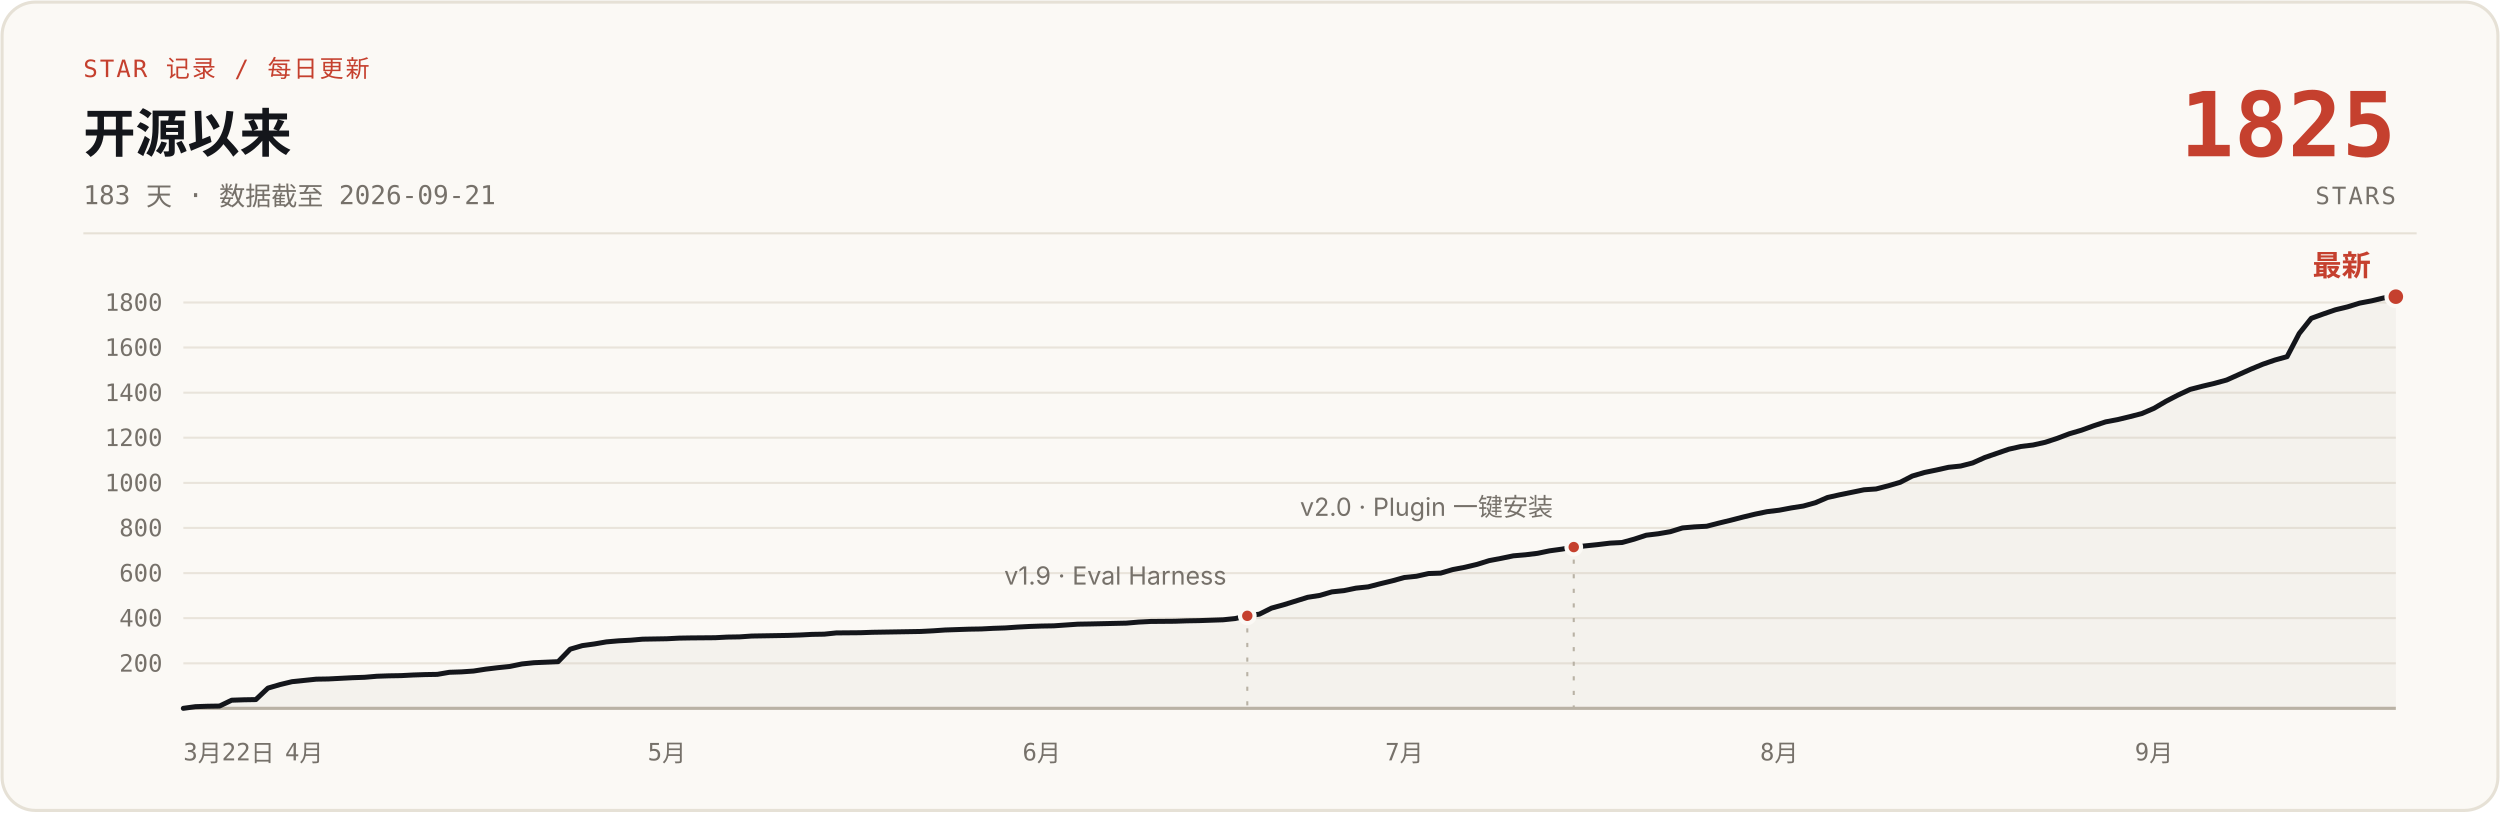
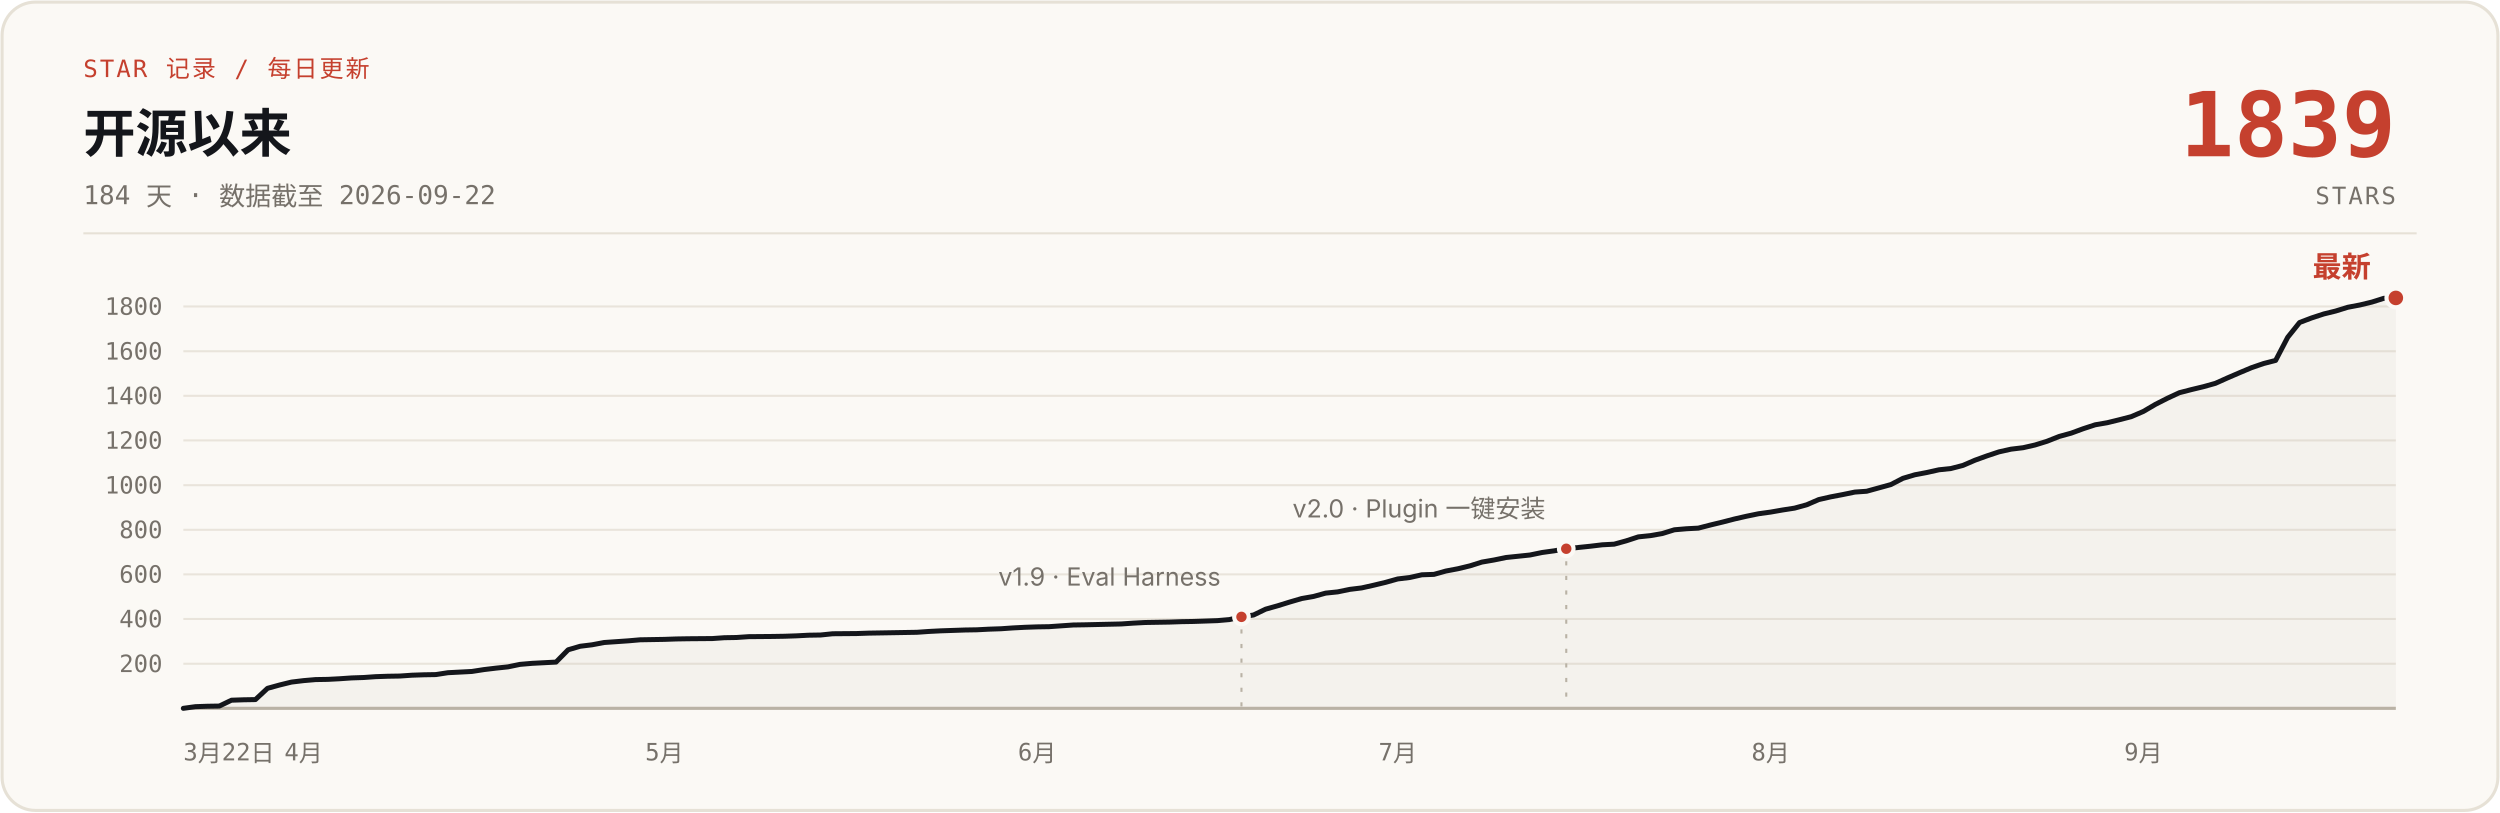
- <svg xmlns="http://www.w3.org/2000/svg" width="1200" height="390" viewBox="0 0 1200 390" role="img" aria-label="说人话 star 增长曲线：开源 183 天，0 到 1825 stars，数据截至 2026-09-21">
+ <svg xmlns="http://www.w3.org/2000/svg" width="1200" height="390" viewBox="0 0 1200 390" role="img" aria-label="说人话 star 增长曲线：开源 184 天，0 到 1839 stars，数据截至 2026-09-22">
  <rect x="1" y="1" width="1198" height="388" rx="16" fill="#FBF9F5" stroke="#E6E1D6" stroke-width="1.5" />
  <text x="40" y="37" font-family="ui-monospace, 'SF Mono', 'JetBrains Mono', monospace" font-size="11.5" letter-spacing="1" fill="#C5402E">STAR 记录 / 每日更新</text>
  <text x="40" y="73" font-family="-apple-system, 'SF Pro Text', 'PingFang SC', 'Segoe UI', 'Microsoft YaHei', sans-serif" font-size="25" font-weight="700" fill="#14161B">开源以来</text>
-   <text x="40" y="98" font-family="ui-monospace, 'SF Mono', 'JetBrains Mono', monospace" font-size="12.5" fill="#76716A">183 天 · 数据截至 2026-09-21</text>
-   <text x="1150" y="75" font-family="ui-monospace, 'SF Mono', 'JetBrains Mono', monospace" font-size="43" font-weight="700" fill="#C5402E" text-anchor="end">1825</text>
+   <text x="40" y="98" font-family="ui-monospace, 'SF Mono', 'JetBrains Mono', monospace" font-size="12.5" fill="#76716A">184 天 · 数据截至 2026-09-22</text>
+   <text x="1150" y="75" font-family="ui-monospace, 'SF Mono', 'JetBrains Mono', monospace" font-size="43" font-weight="700" fill="#C5402E" text-anchor="end">1839</text>
  <text x="1150" y="98" font-family="ui-monospace, 'SF Mono', 'JetBrains Mono', monospace" font-size="11.5" letter-spacing="1" fill="#76716A" text-anchor="end">STARS</text>
  <line x1="40" y1="112" x2="1160" y2="112" stroke="#E6E1D6" stroke-width="1" />
  <g stroke="#E9E4DB" stroke-width="1">
-     <line x1="88" y1="318.4" x2="1150" y2="318.4" />
-     <line x1="88" y1="296.7" x2="1150" y2="296.7" />
-     <line x1="88" y1="275.1" x2="1150" y2="275.1" />
-     <line x1="88" y1="253.4" x2="1150" y2="253.4" />
-     <line x1="88" y1="231.8" x2="1150" y2="231.8" />
-     <line x1="88" y1="210.1" x2="1150" y2="210.1" />
-     <line x1="88" y1="188.5" x2="1150" y2="188.5" />
-     <line x1="88" y1="166.8" x2="1150" y2="166.8" />
-     <line x1="88" y1="145.2" x2="1150" y2="145.2" />
+     <line x1="88" y1="318.6" x2="1150" y2="318.6" />
+     <line x1="88" y1="297.1" x2="1150" y2="297.1" />
+     <line x1="88" y1="275.7" x2="1150" y2="275.7" />
+     <line x1="88" y1="254.3" x2="1150" y2="254.3" />
+     <line x1="88" y1="232.9" x2="1150" y2="232.9" />
+     <line x1="88" y1="211.4" x2="1150" y2="211.4" />
+     <line x1="88" y1="190.0" x2="1150" y2="190.0" />
+     <line x1="88" y1="168.6" x2="1150" y2="168.6" />
+     <line x1="88" y1="147.1" x2="1150" y2="147.1" />
    <line x1="88" y1="340" x2="1150" y2="340" stroke="#B9B2A5" stroke-width="1.5" />
  </g>
  <g font-family="ui-monospace, 'SF Mono', 'JetBrains Mono', monospace" font-size="11.5" fill="#76716A" text-anchor="end">
-     <text x="78" y="322.4">200</text>
-     <text x="78" y="300.7">400</text>
-     <text x="78" y="279.1">600</text>
-     <text x="78" y="257.4">800</text>
-     <text x="78" y="235.8">1000</text>
-     <text x="78" y="214.1">1200</text>
-     <text x="78" y="192.5">1400</text>
-     <text x="78" y="170.8">1600</text>
-     <text x="78" y="149.2">1800</text>
+     <text x="78" y="322.6">200</text>
+     <text x="78" y="301.1">400</text>
+     <text x="78" y="279.7">600</text>
+     <text x="78" y="258.3">800</text>
+     <text x="78" y="236.9">1000</text>
+     <text x="78" y="215.4">1200</text>
+     <text x="78" y="194.0">1400</text>
+     <text x="78" y="172.6">1600</text>
+     <text x="78" y="151.1">1800</text>
  </g>
  <g font-family="ui-monospace, 'SF Mono', 'JetBrains Mono', monospace" font-size="11.5" fill="#76716A" text-anchor="middle">
    <text x="88" y="365" text-anchor="start">3月22日</text>
-     <text x="146.0" y="365">4月</text>
-     <text x="320.1" y="365">5月</text>
-     <text x="500.0" y="365">6月</text>
-     <text x="674.1" y="365">7月</text>
-     <text x="854.0" y="365">8月</text>
-     <text x="1033.9" y="365">9月</text>
+     <text x="145.7" y="365">4月</text>
+     <text x="318.9" y="365">5月</text>
+     <text x="497.8" y="365">6月</text>
+     <text x="670.9" y="365">7月</text>
+     <text x="849.9" y="365">8月</text>
+     <text x="1028.8" y="365">9月</text>
  </g>
-   <path d="M88.0,340.0 L93.8,339.2 L99.6,339.0 L105.4,338.9 L111.2,336.1 L117.0,335.9 L122.8,335.8 L128.6,330.3 L134.4,328.6 L140.2,327.2 L146.0,326.6 L151.8,326.0 L157.6,325.9 L163.4,325.6 L169.2,325.3 L175.0,325.1 L180.9,324.6 L186.7,324.4 L192.5,324.3 L198.3,324.0 L204.1,323.8 L209.9,323.7 L215.7,322.7 L221.5,322.5 L227.3,322.1 L233.1,321.2 L238.9,320.5 L244.7,319.9 L250.5,318.7 L256.3,318.1 L267.9,317.6 L273.7,311.6 L279.5,309.9 L285.3,309.1 L291.1,308.1 L296.9,307.6 L302.7,307.3 L308.5,306.8 L320.1,306.6 L325.9,306.3 L331.7,306.2 L343.3,306.1 L349.1,305.8 L355.0,305.7 L360.8,305.3 L372.4,305.1 L378.2,305.0 L384.0,304.8 L389.8,304.5 L395.6,304.4 L401.4,303.8 L413.0,303.7 L418.8,303.5 L424.6,303.4 L436.2,303.2 L442.0,303.1 L447.8,302.8 L453.6,302.4 L459.4,302.2 L465.2,302.0 L471.0,301.9 L476.8,301.6 L482.6,301.4 L488.4,301.0 L494.2,300.7 L500.0,300.5 L505.8,300.4 L517.4,299.6 L523.2,299.5 L540.7,299.1 L546.5,298.6 L552.3,298.3 L563.9,298.2 L569.7,298.0 L575.5,297.9 L581.3,297.7 L587.1,297.5 L592.9,296.9 L598.7,295.6 L604.5,294.8 L610.3,291.9 L616.1,290.3 L621.9,288.5 L627.7,286.7 L633.5,285.8 L639.3,284.1 L645.1,283.5 L650.9,282.3 L656.7,281.7 L662.5,280.2 L668.3,278.8 L674.1,277.2 L679.9,276.6 L685.7,275.3 L691.5,275.1 L697.3,273.4 L703.1,272.3 L709.0,270.9 L714.8,269.1 L720.6,268.0 L726.4,266.8 L732.2,266.3 L738.0,265.6 L743.8,264.4 L749.6,263.6 L755.4,262.6 L761.2,262.0 L767.0,261.4 L772.8,260.7 L778.6,260.4 L784.4,258.8 L790.2,256.9 L796.0,256.2 L801.8,255.2 L807.6,253.4 L813.4,252.9 L819.2,252.6 L825.0,251.1 L830.8,249.7 L836.6,248.2 L842.4,246.8 L848.2,245.6 L854.0,244.9 L859.8,243.8 L865.6,242.9 L871.4,241.3 L877.2,238.8 L883.0,237.5 L888.9,236.3 L894.7,235.1 L900.5,234.7 L906.3,233.2 L912.1,231.5 L917.9,228.5 L923.7,226.8 L929.5,225.6 L935.3,224.3 L941.1,223.7 L946.9,222.2 L952.7,219.6 L958.5,217.6 L964.3,215.6 L970.1,214.3 L975.9,213.6 L981.7,212.3 L987.5,210.4 L993.3,208.2 L999.1,206.5 L1004.9,204.4 L1010.7,202.5 L1016.5,201.4 L1022.3,200.0 L1028.1,198.5 L1033.9,196.0 L1039.7,192.6 L1045.5,189.6 L1051.3,186.9 L1057.1,185.4 L1063.0,184.0 L1068.8,182.4 L1074.6,179.8 L1080.4,177.2 L1086.2,174.8 L1092.0,172.8 L1097.8,171.2 L1103.6,160.1 L1109.4,152.8 L1115.2,150.7 L1121.0,148.7 L1126.8,147.3 L1132.6,145.5 L1138.4,144.4 L1144.2,143.0 L1150.0,142.4 L1150,340 L88,340 Z" fill="#B9B2A5" fill-opacity="0.10" />
-   <path d="M88.0,340.0 L93.8,339.2 L99.6,339.0 L105.4,338.9 L111.2,336.1 L117.0,335.9 L122.8,335.8 L128.6,330.3 L134.4,328.6 L140.2,327.2 L146.0,326.6 L151.8,326.0 L157.6,325.9 L163.4,325.6 L169.2,325.3 L175.0,325.1 L180.9,324.6 L186.7,324.4 L192.5,324.3 L198.3,324.0 L204.1,323.8 L209.9,323.7 L215.7,322.7 L221.5,322.5 L227.3,322.1 L233.1,321.2 L238.9,320.5 L244.7,319.9 L250.5,318.7 L256.3,318.1 L267.9,317.6 L273.7,311.6 L279.5,309.9 L285.3,309.1 L291.1,308.1 L296.9,307.6 L302.7,307.3 L308.5,306.8 L320.1,306.6 L325.9,306.3 L331.7,306.2 L343.3,306.1 L349.1,305.8 L355.0,305.7 L360.8,305.3 L372.4,305.1 L378.2,305.0 L384.0,304.8 L389.8,304.5 L395.6,304.4 L401.4,303.8 L413.0,303.7 L418.8,303.5 L424.6,303.4 L436.2,303.2 L442.0,303.1 L447.8,302.8 L453.6,302.4 L459.4,302.2 L465.2,302.0 L471.0,301.9 L476.8,301.6 L482.6,301.4 L488.4,301.0 L494.2,300.7 L500.0,300.5 L505.8,300.4 L517.4,299.6 L523.2,299.5 L540.7,299.1 L546.5,298.6 L552.3,298.3 L563.9,298.2 L569.7,298.0 L575.5,297.9 L581.3,297.7 L587.1,297.5 L592.9,296.9 L598.7,295.6 L604.5,294.8 L610.3,291.9 L616.1,290.3 L621.9,288.5 L627.7,286.7 L633.5,285.8 L639.3,284.1 L645.1,283.5 L650.9,282.3 L656.7,281.7 L662.5,280.2 L668.3,278.8 L674.1,277.2 L679.9,276.6 L685.7,275.3 L691.5,275.1 L697.3,273.4 L703.1,272.3 L709.0,270.9 L714.8,269.1 L720.6,268.0 L726.4,266.8 L732.2,266.3 L738.0,265.6 L743.8,264.4 L749.6,263.6 L755.4,262.6 L761.2,262.0 L767.0,261.4 L772.8,260.7 L778.6,260.4 L784.4,258.8 L790.2,256.9 L796.0,256.2 L801.8,255.2 L807.6,253.4 L813.4,252.9 L819.2,252.6 L825.0,251.1 L830.8,249.7 L836.6,248.2 L842.4,246.8 L848.2,245.6 L854.0,244.9 L859.8,243.8 L865.6,242.9 L871.4,241.3 L877.2,238.8 L883.0,237.5 L888.9,236.3 L894.7,235.1 L900.5,234.7 L906.3,233.2 L912.1,231.5 L917.9,228.5 L923.7,226.8 L929.5,225.6 L935.3,224.3 L941.1,223.7 L946.9,222.2 L952.7,219.6 L958.5,217.6 L964.3,215.6 L970.1,214.3 L975.9,213.6 L981.7,212.3 L987.5,210.4 L993.3,208.2 L999.1,206.5 L1004.9,204.4 L1010.7,202.5 L1016.5,201.4 L1022.3,200.0 L1028.1,198.5 L1033.9,196.0 L1039.7,192.6 L1045.5,189.6 L1051.3,186.9 L1057.1,185.4 L1063.0,184.0 L1068.8,182.4 L1074.6,179.8 L1080.4,177.2 L1086.2,174.8 L1092.0,172.8 L1097.8,171.2 L1103.6,160.1 L1109.4,152.8 L1115.2,150.7 L1121.0,148.7 L1126.8,147.3 L1132.6,145.5 L1138.4,144.4 L1144.2,143.0 L1150.0,142.4" fill="none" stroke="#14161B" stroke-width="2.4" stroke-linecap="round" stroke-linejoin="round" />
-   <line x1="598.7" y1="301.6" x2="598.7" y2="340" stroke="#B9B2A5" stroke-width="1" stroke-dasharray="2 5" />
-   <circle cx="598.7" cy="295.6" r="3.5" fill="#C5402E" stroke="#FBF9F5" stroke-width="2" />
-   <text x="588.7" y="280.6" font-family="-apple-system, 'SF Pro Text', 'PingFang SC', 'Segoe UI', 'Microsoft YaHei', sans-serif" font-size="12" fill="#76716A" text-anchor="end">v1.9 · Eval Harness</text>
-   <line x1="755.4" y1="268.6" x2="755.4" y2="340" stroke="#B9B2A5" stroke-width="1" stroke-dasharray="2 5" />
-   <circle cx="755.4" cy="262.6" r="3.5" fill="#C5402E" stroke="#FBF9F5" stroke-width="2" />
-   <text x="745.4" y="247.6" font-family="-apple-system, 'SF Pro Text', 'PingFang SC', 'Segoe UI', 'Microsoft YaHei', sans-serif" font-size="12" fill="#76716A" text-anchor="end">v2.0 · Plugin 一键安装</text>
-   <circle cx="1150.0" cy="142.4" r="4.5" fill="#C5402E" stroke="#FBF9F5" stroke-width="2" />
-   <text x="1138.0" y="132.4" font-family="-apple-system, 'SF Pro Text', 'PingFang SC', 'Segoe UI', 'Microsoft YaHei', sans-serif" font-size="14" font-weight="700" fill="#C5402E" text-anchor="end">最新</text>
+   <path d="M88.0,340.0 L93.8,339.2 L99.5,339.0 L105.3,338.9 L111.1,336.1 L116.9,335.9 L122.6,335.8 L128.4,330.4 L134.2,328.8 L139.9,327.4 L145.7,326.7 L151.5,326.2 L157.3,326.1 L163.0,325.8 L168.8,325.4 L174.6,325.2 L180.3,324.8 L186.1,324.6 L191.9,324.5 L197.7,324.1 L203.4,323.9 L209.2,323.8 L215.0,322.9 L220.8,322.6 L226.5,322.3 L232.3,321.4 L238.1,320.7 L243.8,320.1 L249.6,318.9 L255.4,318.4 L266.9,317.8 L272.7,311.9 L278.5,310.2 L284.2,309.5 L290.0,308.4 L295.8,308.0 L301.6,307.6 L307.3,307.1 L318.9,306.9 L324.6,306.7 L330.4,306.6 L342.0,306.5 L347.7,306.1 L353.5,306.0 L359.3,305.6 L370.8,305.5 L376.6,305.4 L382.4,305.2 L388.1,304.9 L393.9,304.8 L399.7,304.2 L411.2,304.1 L417.0,303.9 L422.8,303.8 L434.3,303.6 L440.1,303.5 L445.8,303.1 L451.6,302.8 L457.4,302.6 L463.2,302.4 L468.9,302.3 L474.7,302.0 L480.5,301.8 L486.2,301.4 L492.0,301.1 L497.8,300.9 L503.6,300.8 L515.1,300.0 L520.9,299.9 L538.2,299.5 L544.0,299.1 L549.7,298.8 L561.3,298.6 L567.1,298.4 L572.8,298.3 L578.6,298.1 L584.4,297.9 L590.1,297.4 L595.9,296.1 L601.7,295.2 L607.5,292.4 L613.2,290.8 L619.0,289.0 L624.8,287.3 L630.5,286.3 L636.3,284.7 L642.1,284.1 L647.9,282.9 L653.6,282.2 L659.4,280.9 L665.2,279.5 L670.9,277.9 L676.7,277.2 L682.5,275.9 L688.3,275.7 L694.0,274.1 L699.8,273.0 L705.6,271.6 L711.3,269.8 L717.1,268.8 L722.9,267.6 L728.7,267.0 L734.4,266.4 L740.2,265.2 L746.0,264.4 L751.8,263.4 L757.5,262.8 L763.3,262.2 L769.1,261.5 L774.8,261.2 L780.6,259.6 L786.4,257.7 L792.2,257.1 L797.9,256.1 L803.7,254.3 L809.5,253.8 L815.2,253.5 L821.0,252.0 L826.8,250.6 L832.6,249.1 L838.3,247.8 L844.1,246.6 L849.9,245.8 L855.6,244.8 L861.4,243.9 L867.2,242.3 L873.0,239.8 L878.7,238.5 L884.5,237.4 L890.3,236.2 L896.0,235.8 L901.8,234.2 L907.6,232.6 L913.4,229.6 L919.1,227.9 L924.9,226.8 L930.7,225.5 L936.4,224.9 L942.2,223.4 L948.0,220.9 L953.8,218.8 L959.5,216.9 L965.3,215.6 L971.1,214.9 L976.8,213.6 L982.6,211.8 L988.4,209.5 L994.2,207.9 L999.9,205.8 L1005.7,203.9 L1011.5,202.9 L1017.2,201.5 L1023.0,200.0 L1028.8,197.5 L1034.6,194.1 L1040.3,191.2 L1046.1,188.5 L1051.9,187.0 L1057.7,185.6 L1063.4,184.0 L1069.2,181.4 L1075.0,178.9 L1080.7,176.5 L1086.5,174.5 L1092.3,173.0 L1098.1,161.9 L1103.8,154.8 L1109.6,152.6 L1115.4,150.7 L1121.1,149.3 L1126.9,147.5 L1132.7,146.4 L1138.5,145.0 L1144.2,143.2 L1150.0,143.0 L1150,340 L88,340 Z" fill="#B9B2A5" fill-opacity="0.10" />
+   <path d="M88.0,340.0 L93.8,339.2 L99.5,339.0 L105.3,338.9 L111.1,336.1 L116.9,335.9 L122.6,335.8 L128.4,330.4 L134.2,328.8 L139.9,327.4 L145.7,326.7 L151.5,326.2 L157.3,326.1 L163.0,325.8 L168.8,325.4 L174.6,325.2 L180.3,324.8 L186.1,324.6 L191.9,324.5 L197.7,324.1 L203.4,323.9 L209.2,323.8 L215.0,322.9 L220.8,322.6 L226.5,322.3 L232.3,321.4 L238.1,320.7 L243.8,320.1 L249.6,318.9 L255.4,318.4 L266.9,317.8 L272.7,311.9 L278.5,310.2 L284.2,309.5 L290.0,308.4 L295.8,308.0 L301.6,307.6 L307.3,307.1 L318.9,306.9 L324.6,306.7 L330.4,306.6 L342.0,306.5 L347.7,306.1 L353.5,306.0 L359.3,305.6 L370.8,305.5 L376.6,305.4 L382.4,305.2 L388.1,304.9 L393.9,304.8 L399.7,304.2 L411.2,304.1 L417.0,303.9 L422.8,303.8 L434.3,303.6 L440.1,303.5 L445.8,303.1 L451.6,302.8 L457.4,302.6 L463.2,302.4 L468.9,302.3 L474.7,302.0 L480.5,301.8 L486.2,301.4 L492.0,301.1 L497.8,300.9 L503.6,300.8 L515.1,300.0 L520.9,299.9 L538.2,299.5 L544.0,299.1 L549.7,298.8 L561.3,298.6 L567.1,298.4 L572.8,298.3 L578.6,298.1 L584.4,297.9 L590.1,297.4 L595.9,296.1 L601.7,295.2 L607.5,292.4 L613.2,290.8 L619.0,289.0 L624.8,287.3 L630.5,286.3 L636.3,284.7 L642.1,284.1 L647.9,282.9 L653.6,282.2 L659.4,280.9 L665.2,279.5 L670.9,277.9 L676.7,277.2 L682.5,275.9 L688.3,275.7 L694.0,274.1 L699.8,273.0 L705.6,271.6 L711.3,269.8 L717.1,268.8 L722.9,267.6 L728.7,267.0 L734.4,266.4 L740.2,265.2 L746.0,264.4 L751.8,263.4 L757.5,262.8 L763.3,262.2 L769.1,261.5 L774.8,261.2 L780.6,259.6 L786.4,257.7 L792.2,257.1 L797.9,256.1 L803.7,254.3 L809.5,253.8 L815.2,253.5 L821.0,252.0 L826.8,250.6 L832.6,249.1 L838.3,247.8 L844.1,246.6 L849.9,245.8 L855.6,244.8 L861.4,243.9 L867.2,242.3 L873.0,239.8 L878.7,238.5 L884.5,237.4 L890.3,236.2 L896.0,235.8 L901.8,234.2 L907.6,232.6 L913.4,229.6 L919.1,227.9 L924.9,226.8 L930.7,225.5 L936.4,224.9 L942.2,223.4 L948.0,220.9 L953.8,218.8 L959.5,216.9 L965.3,215.6 L971.1,214.9 L976.8,213.6 L982.6,211.8 L988.4,209.5 L994.2,207.9 L999.9,205.8 L1005.7,203.9 L1011.5,202.9 L1017.2,201.5 L1023.0,200.0 L1028.8,197.5 L1034.6,194.1 L1040.3,191.2 L1046.1,188.5 L1051.9,187.0 L1057.7,185.6 L1063.4,184.0 L1069.2,181.4 L1075.0,178.9 L1080.7,176.5 L1086.5,174.5 L1092.3,173.0 L1098.1,161.9 L1103.8,154.8 L1109.6,152.6 L1115.4,150.7 L1121.1,149.3 L1126.9,147.5 L1132.7,146.4 L1138.5,145.0 L1144.2,143.2 L1150.0,143.0" fill="none" stroke="#14161B" stroke-width="2.4" stroke-linecap="round" stroke-linejoin="round" />
+   <line x1="595.9" y1="302.1" x2="595.9" y2="340" stroke="#B9B2A5" stroke-width="1" stroke-dasharray="2 5" />
+   <circle cx="595.9" cy="296.1" r="3.5" fill="#C5402E" stroke="#FBF9F5" stroke-width="2" />
+   <text x="585.9" y="281.1" font-family="-apple-system, 'SF Pro Text', 'PingFang SC', 'Segoe UI', 'Microsoft YaHei', sans-serif" font-size="12" fill="#76716A" text-anchor="end">v1.9 · Eval Harness</text>
+   <line x1="751.8" y1="269.4" x2="751.8" y2="340" stroke="#B9B2A5" stroke-width="1" stroke-dasharray="2 5" />
+   <circle cx="751.8" cy="263.4" r="3.5" fill="#C5402E" stroke="#FBF9F5" stroke-width="2" />
+   <text x="741.8" y="248.4" font-family="-apple-system, 'SF Pro Text', 'PingFang SC', 'Segoe UI', 'Microsoft YaHei', sans-serif" font-size="12" fill="#76716A" text-anchor="end">v2.0 · Plugin 一键安装</text>
+   <circle cx="1150.0" cy="143.0" r="4.5" fill="#C5402E" stroke="#FBF9F5" stroke-width="2" />
+   <text x="1138.0" y="133.0" font-family="-apple-system, 'SF Pro Text', 'PingFang SC', 'Segoe UI', 'Microsoft YaHei', sans-serif" font-size="14" font-weight="700" fill="#C5402E" text-anchor="end">最新</text>
</svg>
